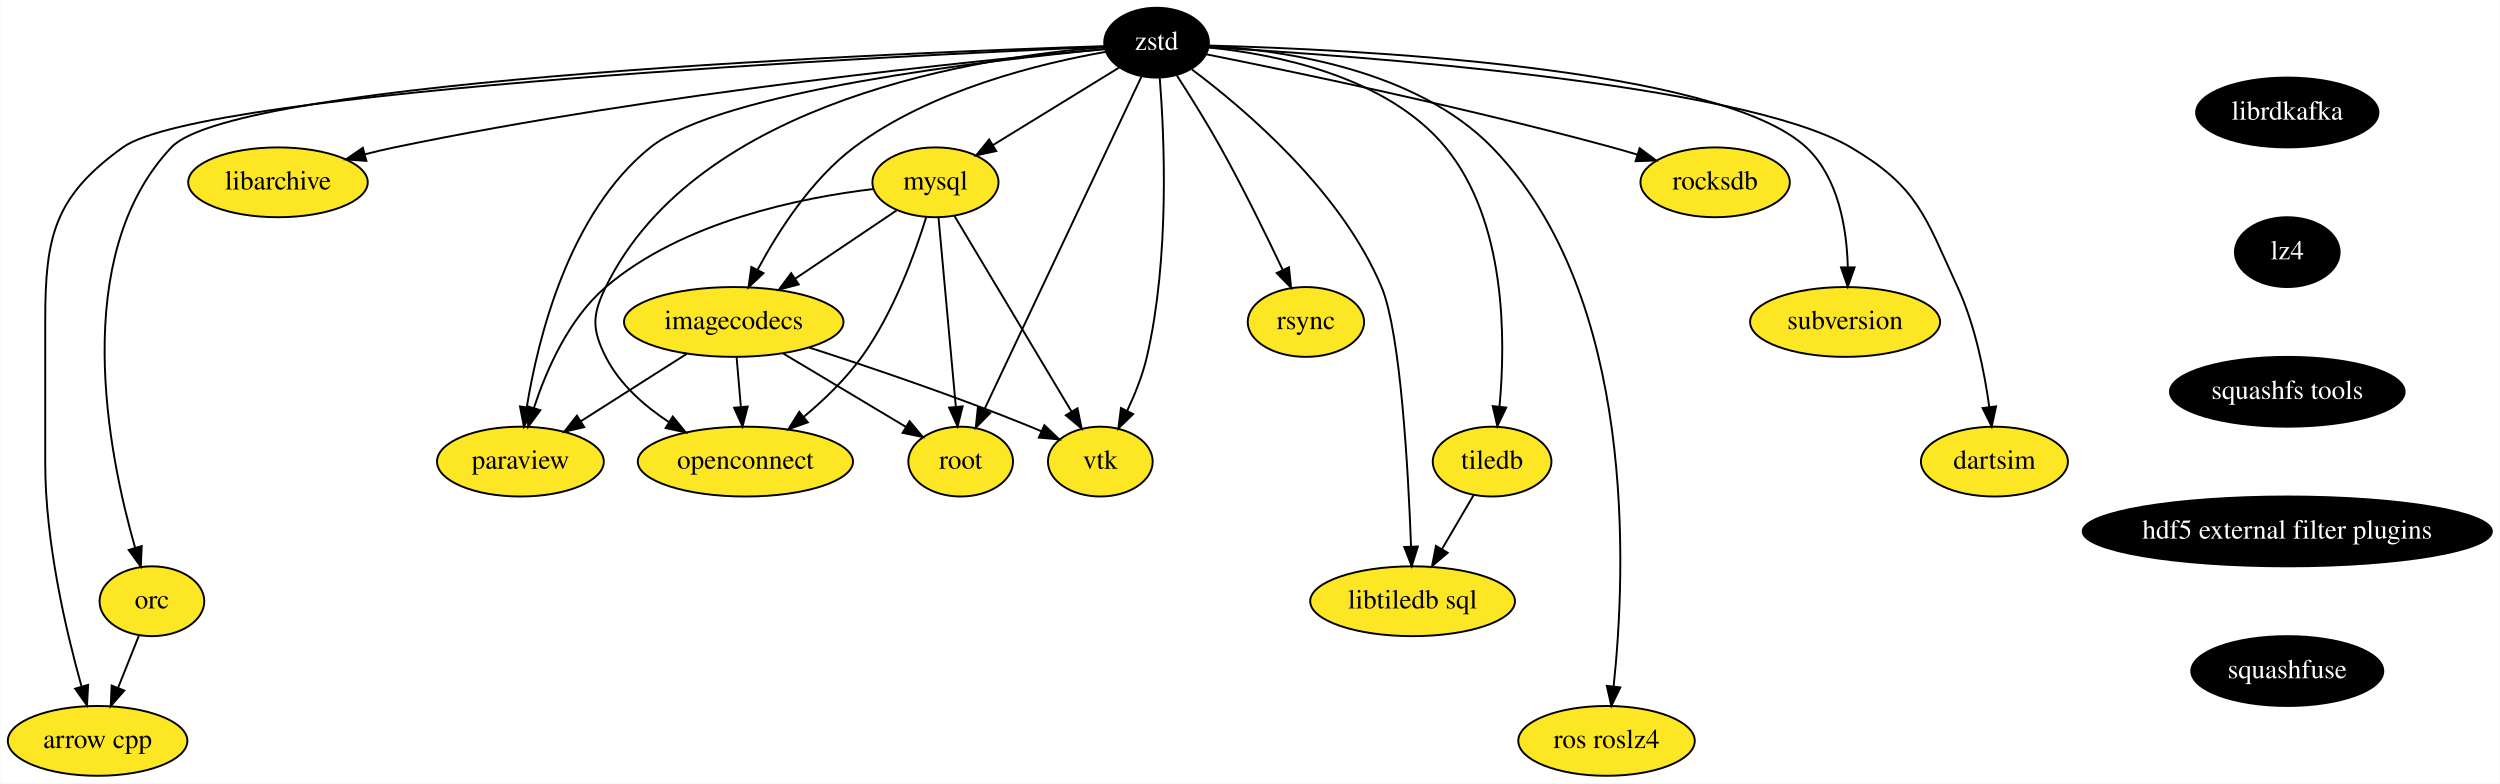
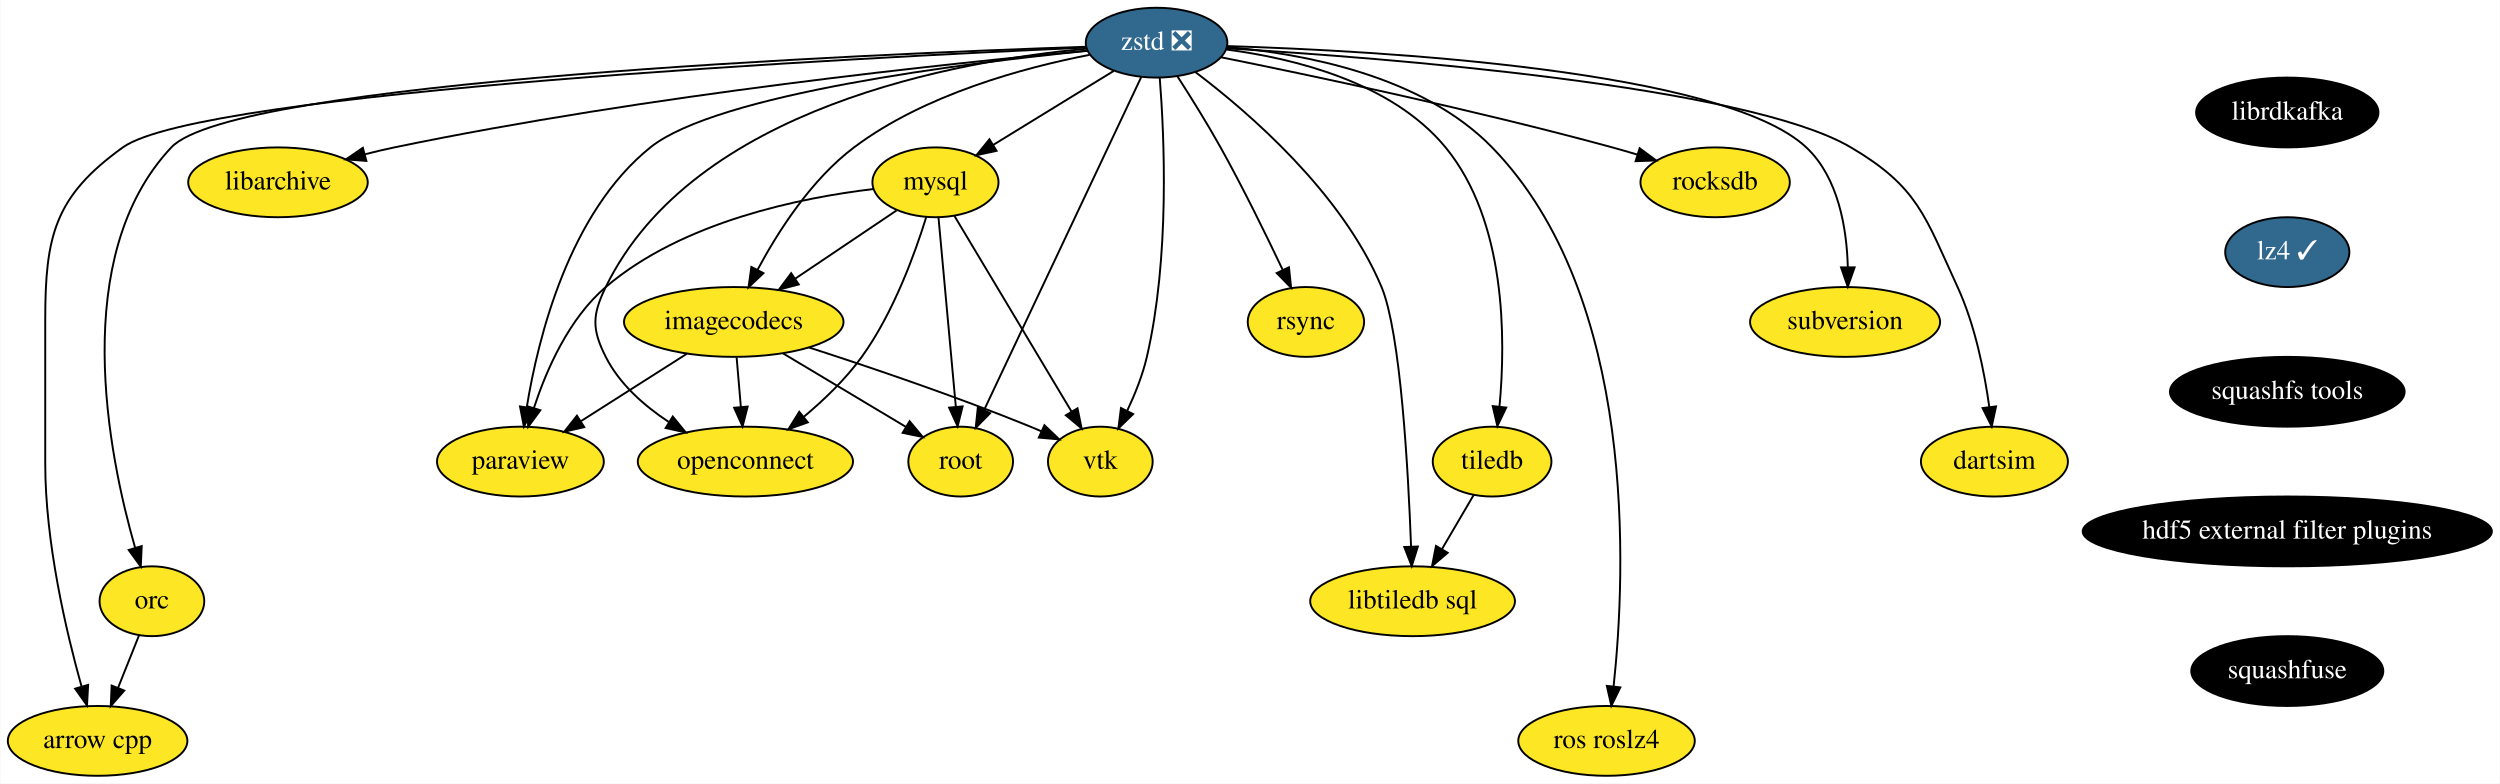
<svg xmlns="http://www.w3.org/2000/svg" xmlns:xlink="http://www.w3.org/1999/xlink" width="1289pt" height="404pt" viewBox="0.00 0.00 1288.65 404.00">
  <g id="graph0" class="graph" transform="scale(1 1) rotate(0) translate(4 400)">
    <polygon fill="white" stroke="transparent" points="-4,4 -4,-400 1284.65,-400 1284.65,4 -4,4" />
    <g id="node1" class="node">
      <g id="a_node1">
        <a xlink:href="https://github.com/conda-forge/arrow-cpp-feedstock" xlink:title="arrow cpp">
          <ellipse fill="#fde725" stroke="black" cx="46.15" cy="-18" rx="46.29" ry="18" />
          <text text-anchor="middle" x="46.15" y="-14.3" font-family="Times,serif" font-size="14.00">arrow cpp</text>
        </a>
      </g>
    </g>
    <g id="node2" class="node">
      <g id="a_node2">
        <a xlink:href="https://github.com/conda-forge/libarchive-feedstock" xlink:title="libarchive">
          <ellipse fill="#fde725" stroke="black" cx="139.15" cy="-306" rx="46.29" ry="18" />
          <text text-anchor="middle" x="139.15" y="-302.3" font-family="Times,serif" font-size="14.00">libarchive</text>
        </a>
      </g>
    </g>
    <g id="node3" class="node">
      <g id="a_node3">
        <a xlink:href="https://github.com/conda-forge/librdkafka-feedstock" xlink:title="librdkafka">
          <ellipse fill="#000000" stroke="black" cx="1175.15" cy="-342" rx="47" ry="18" />
          <text text-anchor="middle" x="1175.15" y="-338.3" font-family="Times,serif" font-size="14.00" fill="white">librdkafka</text>
        </a>
      </g>
    </g>
    <g id="node4" class="node">
      <g id="a_node4">
-         <a xlink:href="https://github.com/conda-forge/lz4-feedstock" xlink:title="lz4">
-           <ellipse fill="#000000" stroke="black" cx="1175.15" cy="-270" rx="27" ry="18" />
-           <text text-anchor="middle" x="1175.15" y="-266.3" font-family="Times,serif" font-size="14.00" fill="white">lz4</text>
+         <a xlink:href="https://github.com/conda-forge/lz4-feedstock/pull/30" xlink:title="lz4 ✓">
+           <ellipse fill="#31688e" stroke="black" cx="1175.15" cy="-270" rx="32" ry="18" />
+           <text text-anchor="middle" x="1175.15" y="-266.3" font-family="Times,serif" font-size="14.00" fill="white">lz4 ✓</text>
        </a>
      </g>
    </g>
    <g id="node20" class="node">
      <g id="a_node20">
        <a xlink:href="https://github.com/conda-forge/squashfs-tools-feedstock" xlink:title="squashfs tools">
          <ellipse fill="#000000" stroke="black" cx="1175.15" cy="-198" rx="60.5" ry="18" />
          <text text-anchor="middle" x="1175.15" y="-194.3" font-family="Times,serif" font-size="14.00" fill="white">squashfs tools</text>
        </a>
      </g>
    </g>
    <g id="node5" class="node">
      <g id="a_node5">
        <a xlink:href="https://github.com/conda-forge/mysql-feedstock" xlink:title="mysql">
          <ellipse fill="#fde725" stroke="black" cx="478.15" cy="-306" rx="32.5" ry="18" />
          <text text-anchor="middle" x="478.15" y="-302.3" font-family="Times,serif" font-size="14.00">mysql</text>
        </a>
      </g>
    </g>
    <g id="node6" class="node">
      <g id="a_node6">
        <a xlink:href="https://github.com/conda-forge/paraview-feedstock" xlink:title="paraview">
          <ellipse fill="#fde725" stroke="black" cx="264.15" cy="-162" rx="43" ry="18" />
          <text text-anchor="middle" x="264.15" y="-158.3" font-family="Times,serif" font-size="14.00">paraview</text>
        </a>
      </g>
    </g>
    <g id="edge2" class="edge">
      <path fill="none" stroke="black" d="M446.02,-302.52C408.87,-298.09 347.75,-285.83 308.15,-252 289.17,-235.79 277.59,-209.46 271.1,-189.63" />
      <polygon fill="black" stroke="black" points="274.42,-188.49 268.16,-179.94 267.72,-190.53 274.42,-188.49" />
    </g>
    <g id="node7" class="node">
      <g id="a_node7">
        <a xlink:href="https://github.com/conda-forge/vtk-feedstock" xlink:title="vtk">
          <ellipse fill="#fde725" stroke="black" cx="563.15" cy="-162" rx="27" ry="18" />
          <text text-anchor="middle" x="563.15" y="-158.3" font-family="Times,serif" font-size="14.00">vtk</text>
        </a>
      </g>
    </g>
    <g id="edge3" class="edge">
      <path fill="none" stroke="black" d="M487.9,-288.71C502.69,-263.99 530.92,-216.83 548.28,-187.83" />
      <polygon fill="black" stroke="black" points="551.38,-189.48 553.51,-179.1 545.37,-185.88 551.38,-189.48" />
    </g>
    <g id="node8" class="node">
      <g id="a_node8">
        <a xlink:href="https://github.com/conda-forge/root-feedstock" xlink:title="root">
          <ellipse fill="#fde725" stroke="black" cx="491.15" cy="-162" rx="27" ry="18" />
          <text text-anchor="middle" x="491.15" y="-158.3" font-family="Times,serif" font-size="14.00">root</text>
        </a>
      </g>
    </g>
    <g id="edge4" class="edge">
      <path fill="none" stroke="black" d="M479.71,-287.87C481.93,-263.67 486,-219.21 488.64,-190.39" />
      <polygon fill="black" stroke="black" points="492.15,-190.47 489.57,-180.19 485.18,-189.83 492.15,-190.47" />
    </g>
    <g id="node9" class="node">
      <g id="a_node9">
        <a xlink:href="https://github.com/conda-forge/imagecodecs-feedstock" xlink:title="imagecodecs">
          <ellipse fill="#fde725" stroke="black" cx="374.15" cy="-234" rx="56.59" ry="18" />
          <text text-anchor="middle" x="374.15" y="-230.3" font-family="Times,serif" font-size="14.00">imagecodecs</text>
        </a>
      </g>
    </g>
    <g id="edge5" class="edge">
      <path fill="none" stroke="black" d="M458.09,-291.5C443.32,-281.56 422.92,-267.83 405.93,-256.39" />
      <polygon fill="black" stroke="black" points="407.65,-253.34 397.4,-250.65 403.75,-259.14 407.65,-253.34" />
    </g>
    <g id="node10" class="node">
      <g id="a_node10">
        <a xlink:href="https://github.com/conda-forge/openconnect-feedstock" xlink:title="openconnect">
          <ellipse fill="#fde725" stroke="black" cx="380.15" cy="-162" rx="55.49" ry="18" />
          <text text-anchor="middle" x="380.15" y="-158.3" font-family="Times,serif" font-size="14.00">openconnect</text>
        </a>
      </g>
    </g>
    <g id="edge6" class="edge">
      <path fill="none" stroke="black" d="M473.41,-288.12C467.6,-269.32 456.47,-238.61 440.15,-216 431.85,-204.51 420.64,-193.76 410.15,-184.99" />
      <polygon fill="black" stroke="black" points="412.32,-182.24 402.33,-178.68 407.92,-187.68 412.32,-182.24" />
    </g>
    <g id="edge7" class="edge">
      <path fill="none" stroke="black" d="M350.01,-217.64C333.96,-207.43 312.73,-193.91 295.39,-182.88" />
      <polygon fill="black" stroke="black" points="297.04,-179.79 286.73,-177.37 293.29,-185.69 297.04,-179.79" />
    </g>
    <g id="edge8" class="edge">
      <path fill="none" stroke="black" d="M412.93,-220.85C444.12,-210.77 488.88,-195.61 527.15,-180 528.97,-179.26 530.83,-178.47 532.71,-177.65" />
      <polygon fill="black" stroke="black" points="534.32,-180.76 541.99,-173.45 531.44,-174.38 534.32,-180.76" />
    </g>
    <g id="edge9" class="edge">
      <path fill="none" stroke="black" d="M399.53,-217.81C418.22,-206.63 443.62,-191.44 462.93,-179.88" />
      <polygon fill="black" stroke="black" points="464.82,-182.83 471.6,-174.69 461.22,-176.82 464.82,-182.83" />
    </g>
    <g id="edge10" class="edge">
      <path fill="none" stroke="black" d="M375.63,-215.7C376.29,-207.98 377.08,-198.71 377.82,-190.11" />
      <polygon fill="black" stroke="black" points="381.31,-190.37 378.68,-180.1 374.34,-189.77 381.31,-190.37" />
    </g>
    <g id="node11" class="node">
      <g id="a_node11">
        <a xlink:href="https://github.com/conda-forge/rsync-feedstock" xlink:title="rsync">
          <ellipse fill="#fde725" stroke="black" cx="669.15" cy="-234" rx="30" ry="18" />
          <text text-anchor="middle" x="669.15" y="-230.3" font-family="Times,serif" font-size="14.00">rsync</text>
        </a>
      </g>
    </g>
    <g id="node12" class="node">
      <g id="a_node12">
-         <a xlink:href="https://github.com/conda-forge/zstd-feedstock" xlink:title="zstd">
-           <ellipse fill="#000000" stroke="black" cx="592.15" cy="-378" rx="27" ry="18" />
-           <text text-anchor="middle" x="592.15" y="-374.3" font-family="Times,serif" font-size="14.00" fill="white">zstd</text>
+         <a xlink:href="https://github.com/conda-forge/zstd-feedstock/pull/48" xlink:title="zstd ❎">
+           <ellipse fill="#31688e" stroke="black" cx="592.15" cy="-378" rx="36.5" ry="18" />
+           <text text-anchor="middle" x="592.15" y="-374.3" font-family="Times,serif" font-size="14.00" fill="white">zstd ❎</text>
        </a>
      </g>
    </g>
    <g id="edge11" class="edge">
-       <path fill="none" stroke="black" d="M565.26,-375.89C462.8,-371.46 100.57,-353.81 59.15,-324 23.95,-298.67 19.15,-278.37 19.15,-235 19.15,-235 19.15,-235 19.15,-161 19.15,-120.5 29.88,-74.63 37.81,-46.26" />
+       <path fill="none" stroke="black" d="M555.89,-375.48C442.44,-370.45 99.39,-352.96 59.15,-324 23.95,-298.67 19.15,-278.37 19.15,-235 19.15,-235 19.15,-235 19.15,-161 19.15,-120.5 29.88,-74.63 37.81,-46.26" />
      <polygon fill="black" stroke="black" points="41.27,-46.87 40.68,-36.29 34.55,-44.93 41.27,-46.87" />
    </g>
    <g id="edge12" class="edge">
-       <path fill="none" stroke="black" d="M565.24,-374.7C501.28,-368.95 335.3,-352.32 199.15,-324 194.17,-322.97 189.01,-321.74 183.89,-320.43" />
+       <path fill="none" stroke="black" d="M556.36,-373.89C486.95,-367.48 329.4,-351.09 199.15,-324 194.17,-322.97 189.01,-321.74 183.89,-320.43" />
      <polygon fill="black" stroke="black" points="184.72,-317.03 174.16,-317.82 182.91,-323.79 184.72,-317.03" />
    </g>
    <g id="edge13" class="edge">
-       <path fill="none" stroke="black" d="M572.81,-365.13C554.99,-354.18 528.28,-337.79 507.78,-325.19" />
-       <polygon fill="black" stroke="black" points="509.48,-322.13 499.13,-319.88 505.82,-328.1 509.48,-322.13" />
+       <path fill="none" stroke="black" d="M570.17,-363.5C552.44,-352.62 527.32,-337.2 507.81,-325.22" />
+       <polygon fill="black" stroke="black" points="509.64,-322.23 499.29,-319.98 505.98,-328.2 509.64,-322.23" />
    </g>
    <g id="edge14" class="edge">
-       <path fill="none" stroke="black" d="M565.32,-374.66C506.22,-369.01 367.2,-352.95 331.15,-324 289.35,-290.45 273.32,-226.31 267.41,-189.93" />
+       <path fill="none" stroke="black" d="M556.38,-373.78C493.25,-367.46 365.49,-351.57 331.15,-324 289.35,-290.45 273.32,-226.31 267.41,-189.93" />
      <polygon fill="black" stroke="black" points="270.87,-189.41 265.94,-180.03 263.94,-190.43 270.87,-189.41" />
    </g>
    <g id="edge15" class="edge">
      <path fill="none" stroke="black" d="M593.79,-359.8C596.16,-330.03 599.04,-267.21 587.15,-216 584.96,-206.56 581.04,-196.76 576.99,-188.19" />
      <polygon fill="black" stroke="black" points="580.06,-186.5 572.46,-179.12 573.8,-189.63 580.06,-186.5" />
    </g>
    <g id="edge16" class="edge">
-       <path fill="none" stroke="black" d="M584.39,-360.56C566.91,-323.53 524.34,-233.33 503.31,-188.78" />
-       <polygon fill="black" stroke="black" points="506.36,-187.04 498.93,-179.49 500.03,-190.03 506.36,-187.04" />
+       <path fill="none" stroke="black" d="M584.22,-360.21C566.62,-322.92 524.2,-233.04 503.26,-188.67" />
+       <polygon fill="black" stroke="black" points="506.33,-186.97 498.9,-179.42 500,-189.96 506.33,-186.97" />
    </g>
    <g id="edge17" class="edge">
-       <path fill="none" stroke="black" d="M566.05,-373.28C533.03,-367.49 475.69,-353.75 436.15,-324 414.16,-307.46 397.08,-280.81 386.46,-260.98" />
+       <path fill="none" stroke="black" d="M557.58,-371.71C523.87,-365.16 472.49,-351.34 436.15,-324 414.16,-307.46 397.08,-280.81 386.46,-260.98" />
      <polygon fill="black" stroke="black" points="389.46,-259.16 381.77,-251.87 383.23,-262.36 389.46,-259.16" />
    </g>
    <g id="edge18" class="edge">
-       <path fill="none" stroke="black" d="M565.02,-375.65C503.6,-370.88 355.57,-349.34 308.15,-252 301.14,-237.62 300.93,-230.28 308.15,-216 315.2,-202.04 327.86,-190.86 340.61,-182.44" />
+       <path fill="none" stroke="black" d="M556.01,-374.88C490.19,-368.74 353.39,-344.86 308.15,-252 301.14,-237.62 300.93,-230.28 308.15,-216 315.2,-202.04 327.86,-190.86 340.61,-182.44" />
      <polygon fill="black" stroke="black" points="342.7,-185.26 349.39,-177.04 339.03,-179.3 342.7,-185.26" />
    </g>
    <g id="edge19" class="edge">
-       <path fill="none" stroke="black" d="M602.67,-361.01C609.37,-350.62 618.08,-336.69 625.15,-324 636.75,-303.16 648.66,-278.85 657.16,-260.9" />
+       <path fill="none" stroke="black" d="M602.97,-360.54C609.63,-350.2 618.19,-336.5 625.15,-324 636.75,-303.16 648.66,-278.85 657.16,-260.9" />
      <polygon fill="black" stroke="black" points="660.42,-262.19 661.51,-251.65 654.09,-259.21 660.42,-262.19" />
    </g>
    <g id="node13" class="node">
      <g id="a_node13">
        <a xlink:href="https://github.com/conda-forge/tiledb-feedstock" xlink:title="tiledb">
          <ellipse fill="#fde725" stroke="black" cx="765.15" cy="-162" rx="30.59" ry="18" />
          <text text-anchor="middle" x="765.15" y="-158.3" font-family="Times,serif" font-size="14.00">tiledb</text>
        </a>
      </g>
    </g>
    <g id="edge20" class="edge">
-       <path fill="none" stroke="black" d="M619.17,-375.5C653.2,-372.05 710.88,-360.78 741.15,-324 772.39,-286.03 772.25,-225.3 768.95,-190.29" />
+       <path fill="none" stroke="black" d="M628.16,-374.46C662.65,-369.99 713.41,-357.71 741.15,-324 772.39,-286.03 772.25,-225.3 768.95,-190.29" />
      <polygon fill="black" stroke="black" points="772.43,-189.86 767.86,-180.3 765.47,-190.62 772.43,-189.86" />
    </g>
    <g id="node14" class="node">
      <g id="a_node14">
        <a xlink:href="https://github.com/conda-forge/orc-feedstock" xlink:title="orc">
          <ellipse fill="#fde725" stroke="black" cx="74.15" cy="-90" rx="27" ry="18" />
          <text text-anchor="middle" x="74.15" y="-86.3" font-family="Times,serif" font-size="14.00">orc</text>
        </a>
      </g>
    </g>
    <g id="edge21" class="edge">
-       <path fill="none" stroke="black" d="M565.12,-376.2C464.74,-372.98 117.37,-359.32 84.15,-324 31.16,-267.68 51.67,-165.71 65.5,-117.55" />
+       <path fill="none" stroke="black" d="M555.53,-375.89C444.37,-372.15 116.39,-358.27 84.15,-324 31.16,-267.68 51.67,-165.71 65.5,-117.55" />
      <polygon fill="black" stroke="black" points="68.89,-118.44 68.41,-107.86 62.18,-116.43 68.89,-118.44" />
    </g>
    <g id="node15" class="node">
      <g id="a_node15">
        <a xlink:href="https://github.com/conda-forge/ros-roslz4-feedstock" xlink:title="ros roslz4">
          <ellipse fill="#fde725" stroke="black" cx="824.15" cy="-18" rx="45.5" ry="18" />
          <text text-anchor="middle" x="824.15" y="-14.3" font-family="Times,serif" font-size="14.00">ros roslz4</text>
        </a>
      </g>
    </g>
    <g id="edge22" class="edge">
-       <path fill="none" stroke="black" d="M619.35,-376.41C657.35,-374.09 726.02,-364.17 765.15,-324 840.07,-247.07 834.14,-105.31 827.8,-46.1" />
+       <path fill="none" stroke="black" d="M628.48,-375.74C667.57,-372.41 728.98,-361.13 765.15,-324 840.07,-247.07 834.14,-105.31 827.8,-46.1" />
      <polygon fill="black" stroke="black" points="831.26,-45.57 826.63,-36.04 824.31,-46.37 831.26,-45.57" />
    </g>
    <g id="node16" class="node">
      <g id="a_node16">
        <a xlink:href="https://github.com/conda-forge/libtiledb-sql-feedstock" xlink:title="libtiledb sql">
          <ellipse fill="#fde725" stroke="black" cx="724.15" cy="-90" rx="52.79" ry="18" />
          <text text-anchor="middle" x="724.15" y="-86.3" font-family="Times,serif" font-size="14.00">libtiledb sql</text>
        </a>
      </g>
    </g>
    <g id="edge23" class="edge">
-       <path fill="none" stroke="black" d="M610.4,-364.16C637.47,-343.91 687.32,-301.69 708.15,-252 717.97,-228.56 721.9,-157.79 723.36,-118.33" />
+       <path fill="none" stroke="black" d="M612.22,-362.79C639.65,-342.05 687.77,-300.6 708.15,-252 717.97,-228.56 721.9,-157.79 723.36,-118.33" />
      <polygon fill="black" stroke="black" points="726.87,-118.21 723.71,-108.1 719.87,-117.97 726.87,-118.21" />
    </g>
    <g id="node17" class="node">
      <g id="a_node17">
        <a xlink:href="https://github.com/conda-forge/rocksdb-feedstock" xlink:title="rocksdb">
          <ellipse fill="#fde725" stroke="black" cx="880.15" cy="-306" rx="38.5" ry="18" />
          <text text-anchor="middle" x="880.15" y="-302.3" font-family="Times,serif" font-size="14.00">rocksdb</text>
        </a>
      </g>
    </g>
    <g id="edge24" class="edge">
-       <path fill="none" stroke="black" d="M617.71,-372.01C661.08,-363.37 751.69,-344.57 827.15,-324 831.29,-322.87 835.59,-321.62 839.87,-320.33" />
+       <path fill="none" stroke="black" d="M625.45,-370.46C671.21,-361.25 755.93,-343.41 827.15,-324 831.29,-322.87 835.59,-321.62 839.87,-320.33" />
      <polygon fill="black" stroke="black" points="841.22,-323.57 849.74,-317.26 839.15,-316.89 841.22,-323.57" />
    </g>
    <g id="node18" class="node">
      <g id="a_node18">
        <a xlink:href="https://github.com/conda-forge/subversion-feedstock" xlink:title="subversion">
          <ellipse fill="#fde725" stroke="black" cx="947.15" cy="-234" rx="48.99" ry="18" />
          <text text-anchor="middle" x="947.15" y="-230.3" font-family="Times,serif" font-size="14.00">subversion</text>
        </a>
      </g>
    </g>
    <g id="edge25" class="edge">
-       <path fill="none" stroke="black" d="M619.12,-376.51C690.63,-374.63 882.64,-365.74 927.15,-324 943.79,-308.39 948.03,-282.15 948.56,-262.2" />
+       <path fill="none" stroke="black" d="M628.51,-376.24C706.14,-373.85 884.46,-364.03 927.15,-324 943.79,-308.39 948.03,-282.15 948.56,-262.2" />
      <polygon fill="black" stroke="black" points="952.06,-262.14 948.54,-252.15 945.06,-262.16 952.06,-262.14" />
    </g>
    <g id="node19" class="node">
      <g id="a_node19">
        <a xlink:href="https://github.com/conda-forge/dartsim-feedstock" xlink:title="dartsim">
          <ellipse fill="#fde725" stroke="black" cx="1024.15" cy="-162" rx="37.89" ry="18" />
          <text text-anchor="middle" x="1024.15" y="-158.3" font-family="Times,serif" font-size="14.00">dartsim</text>
        </a>
      </g>
    </g>
    <g id="edge26" class="edge">
-       <path fill="none" stroke="black" d="M618.98,-375.62C692.22,-371.47 893.79,-357.23 950.15,-324 984.83,-303.55 988.31,-288.58 1005.15,-252 1014.2,-232.32 1019.01,-208.2 1021.52,-190.03" />
+       <path fill="none" stroke="black" d="M628.27,-375.08C707.96,-370.31 896.02,-355.91 950.15,-324 984.83,-303.55 988.31,-288.58 1005.15,-252 1014.2,-232.32 1019.01,-208.2 1021.52,-190.03" />
      <polygon fill="black" stroke="black" points="1024.99,-190.46 1022.75,-180.1 1018.04,-189.6 1024.99,-190.46" />
    </g>
    <g id="edge27" class="edge">
      <path fill="none" stroke="black" d="M755.64,-144.76C750.81,-136.53 744.83,-126.32 739.38,-117.02" />
      <polygon fill="black" stroke="black" points="742.25,-114.98 734.18,-108.12 736.21,-118.52 742.25,-114.98" />
    </g>
    <g id="edge28" class="edge">
      <path fill="none" stroke="black" d="M67.51,-72.41C64.28,-64.34 60.32,-54.43 56.69,-45.35" />
      <polygon fill="black" stroke="black" points="59.89,-43.94 52.93,-35.96 53.39,-46.54 59.89,-43.94" />
    </g>
    <g id="node21" class="node">
      <g id="a_node21">
        <a xlink:href="https://github.com/conda-forge/hdf5-external-filter-plugins-feedstock" xlink:title="hdf5 external filter plugins">
          <ellipse fill="#000000" stroke="black" cx="1175.15" cy="-126" rx="105.5" ry="18" />
          <text text-anchor="middle" x="1175.15" y="-122.3" font-family="Times,serif" font-size="14.00" fill="white">hdf5 external filter plugins</text>
        </a>
      </g>
    </g>
    <g id="node22" class="node">
      <g id="a_node22">
        <a xlink:href="https://github.com/conda-forge/squashfuse-feedstock" xlink:title="squashfuse">
          <ellipse fill="#000000" stroke="black" cx="1175.15" cy="-54" rx="49.5" ry="18" />
          <text text-anchor="middle" x="1175.15" y="-50.3" font-family="Times,serif" font-size="14.00" fill="white">squashfuse</text>
        </a>
      </g>
    </g>
  </g>
</svg>
